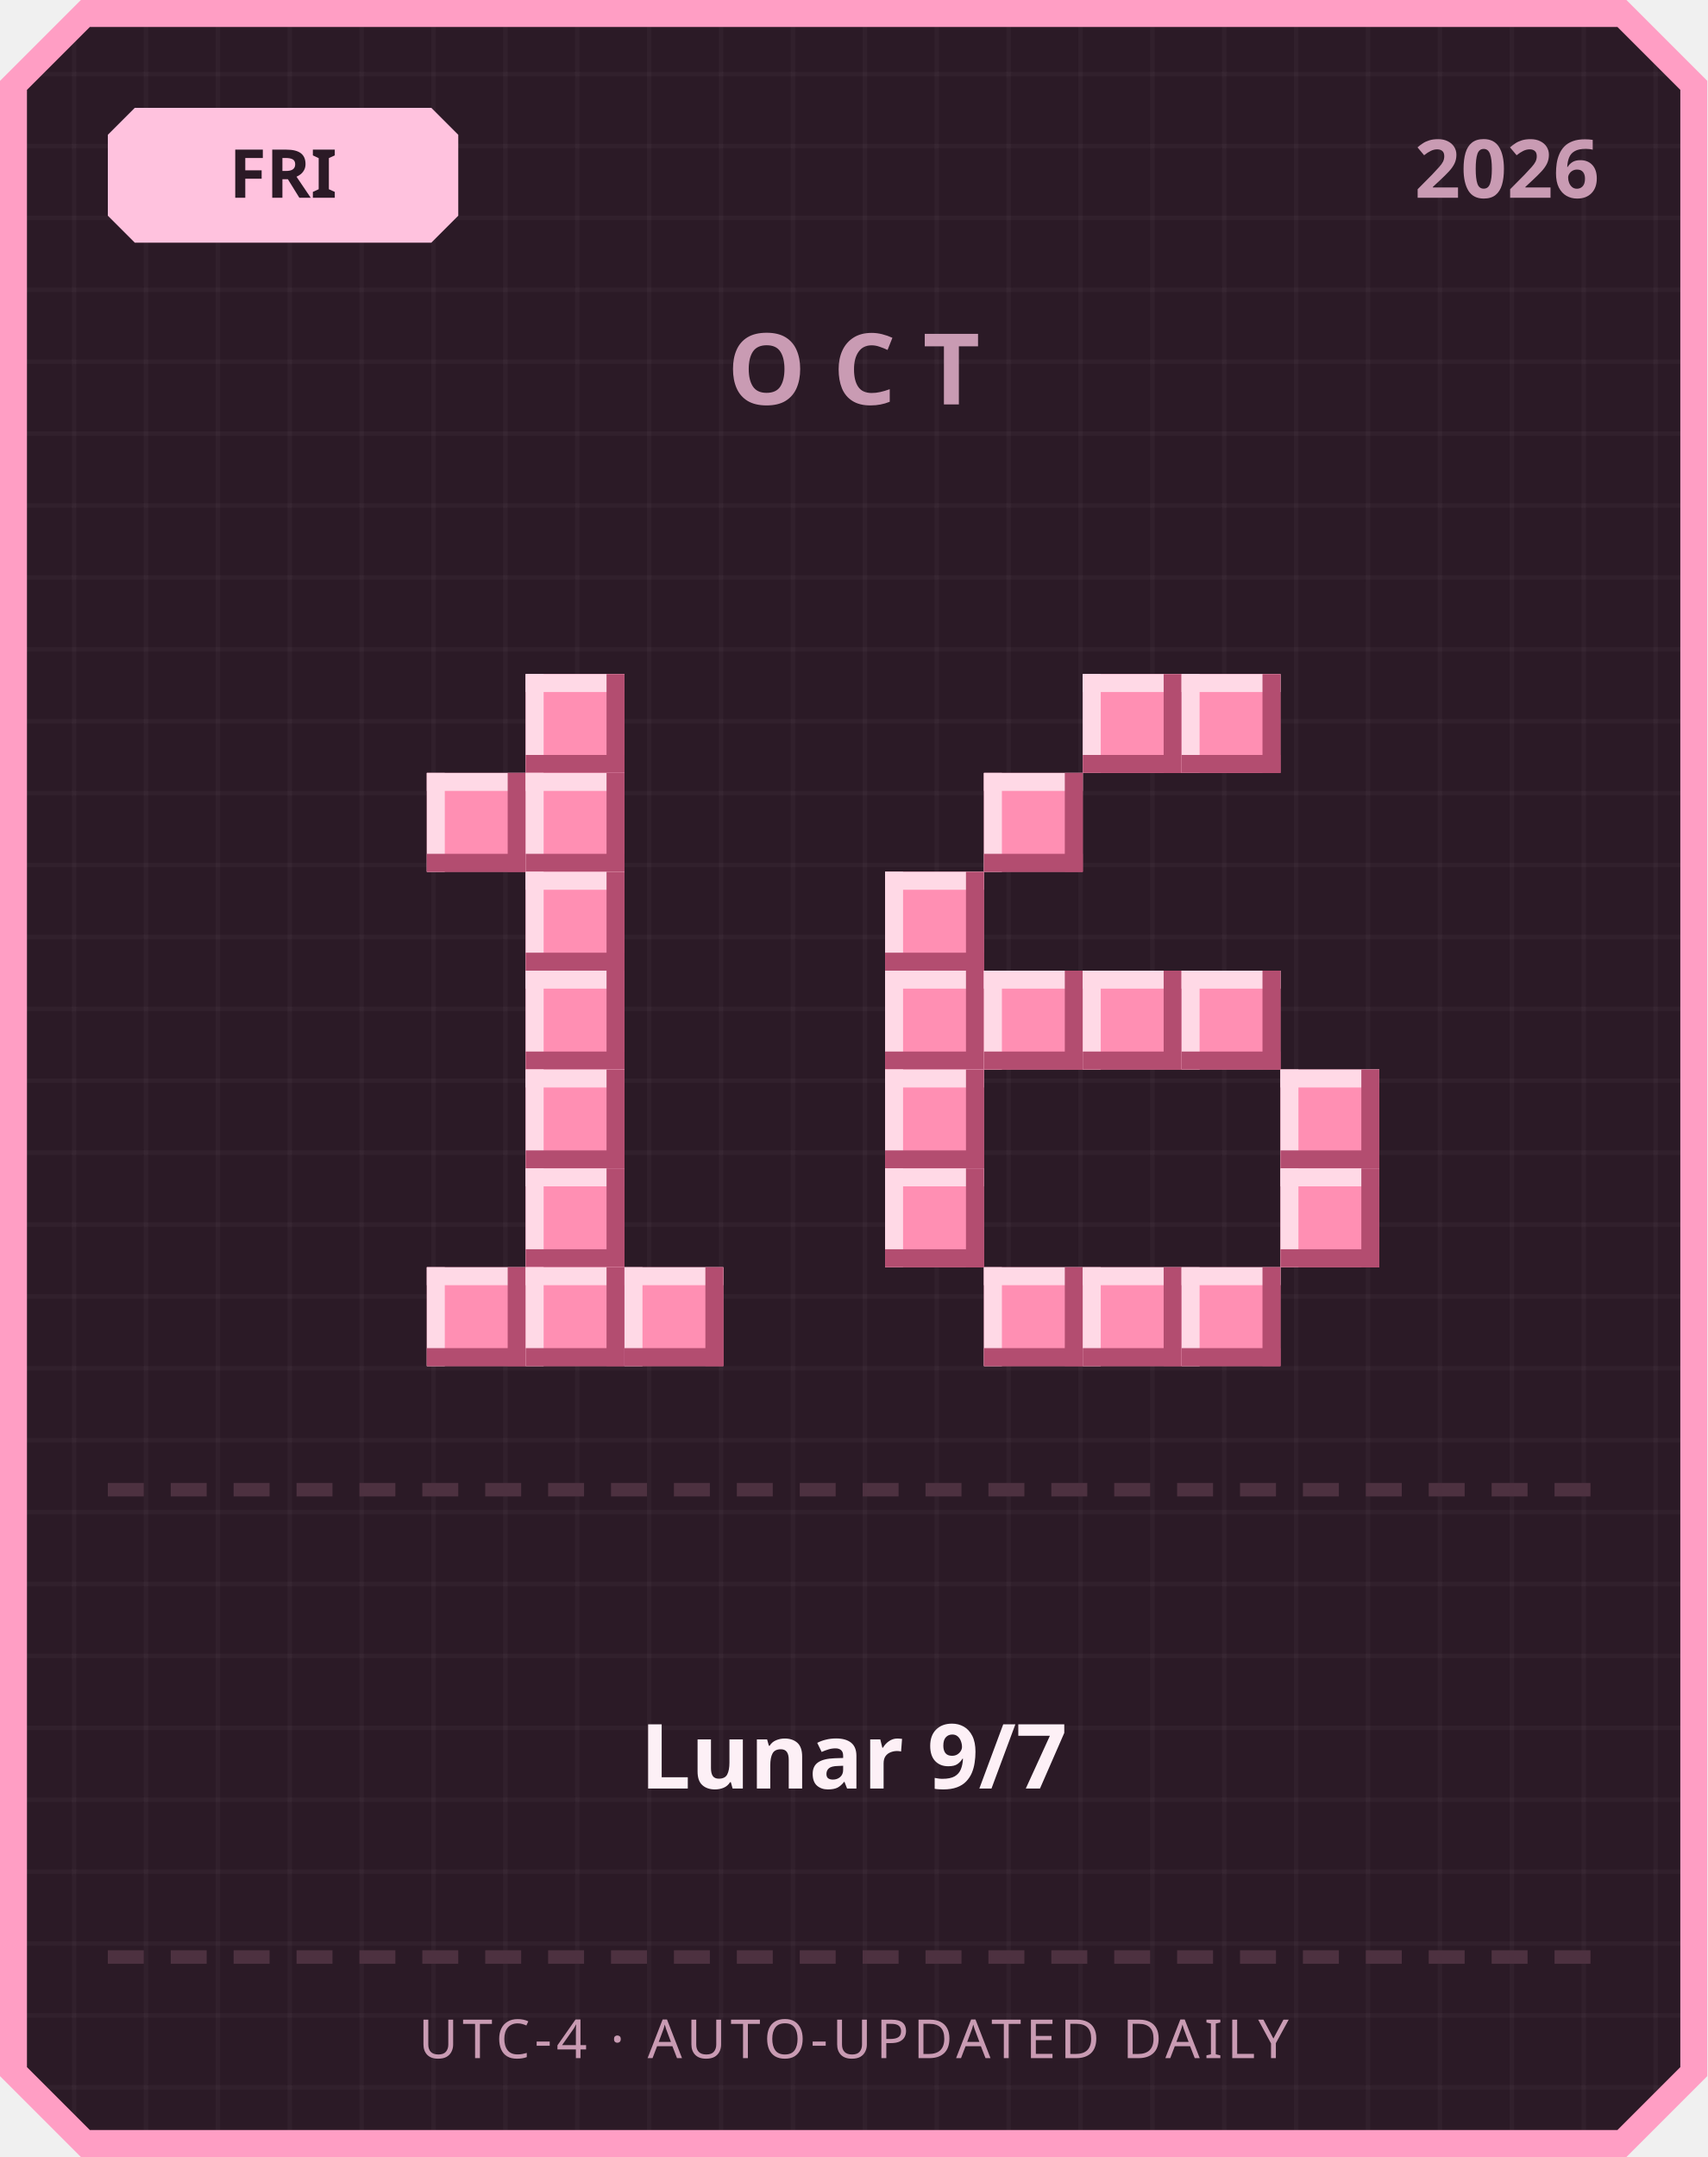
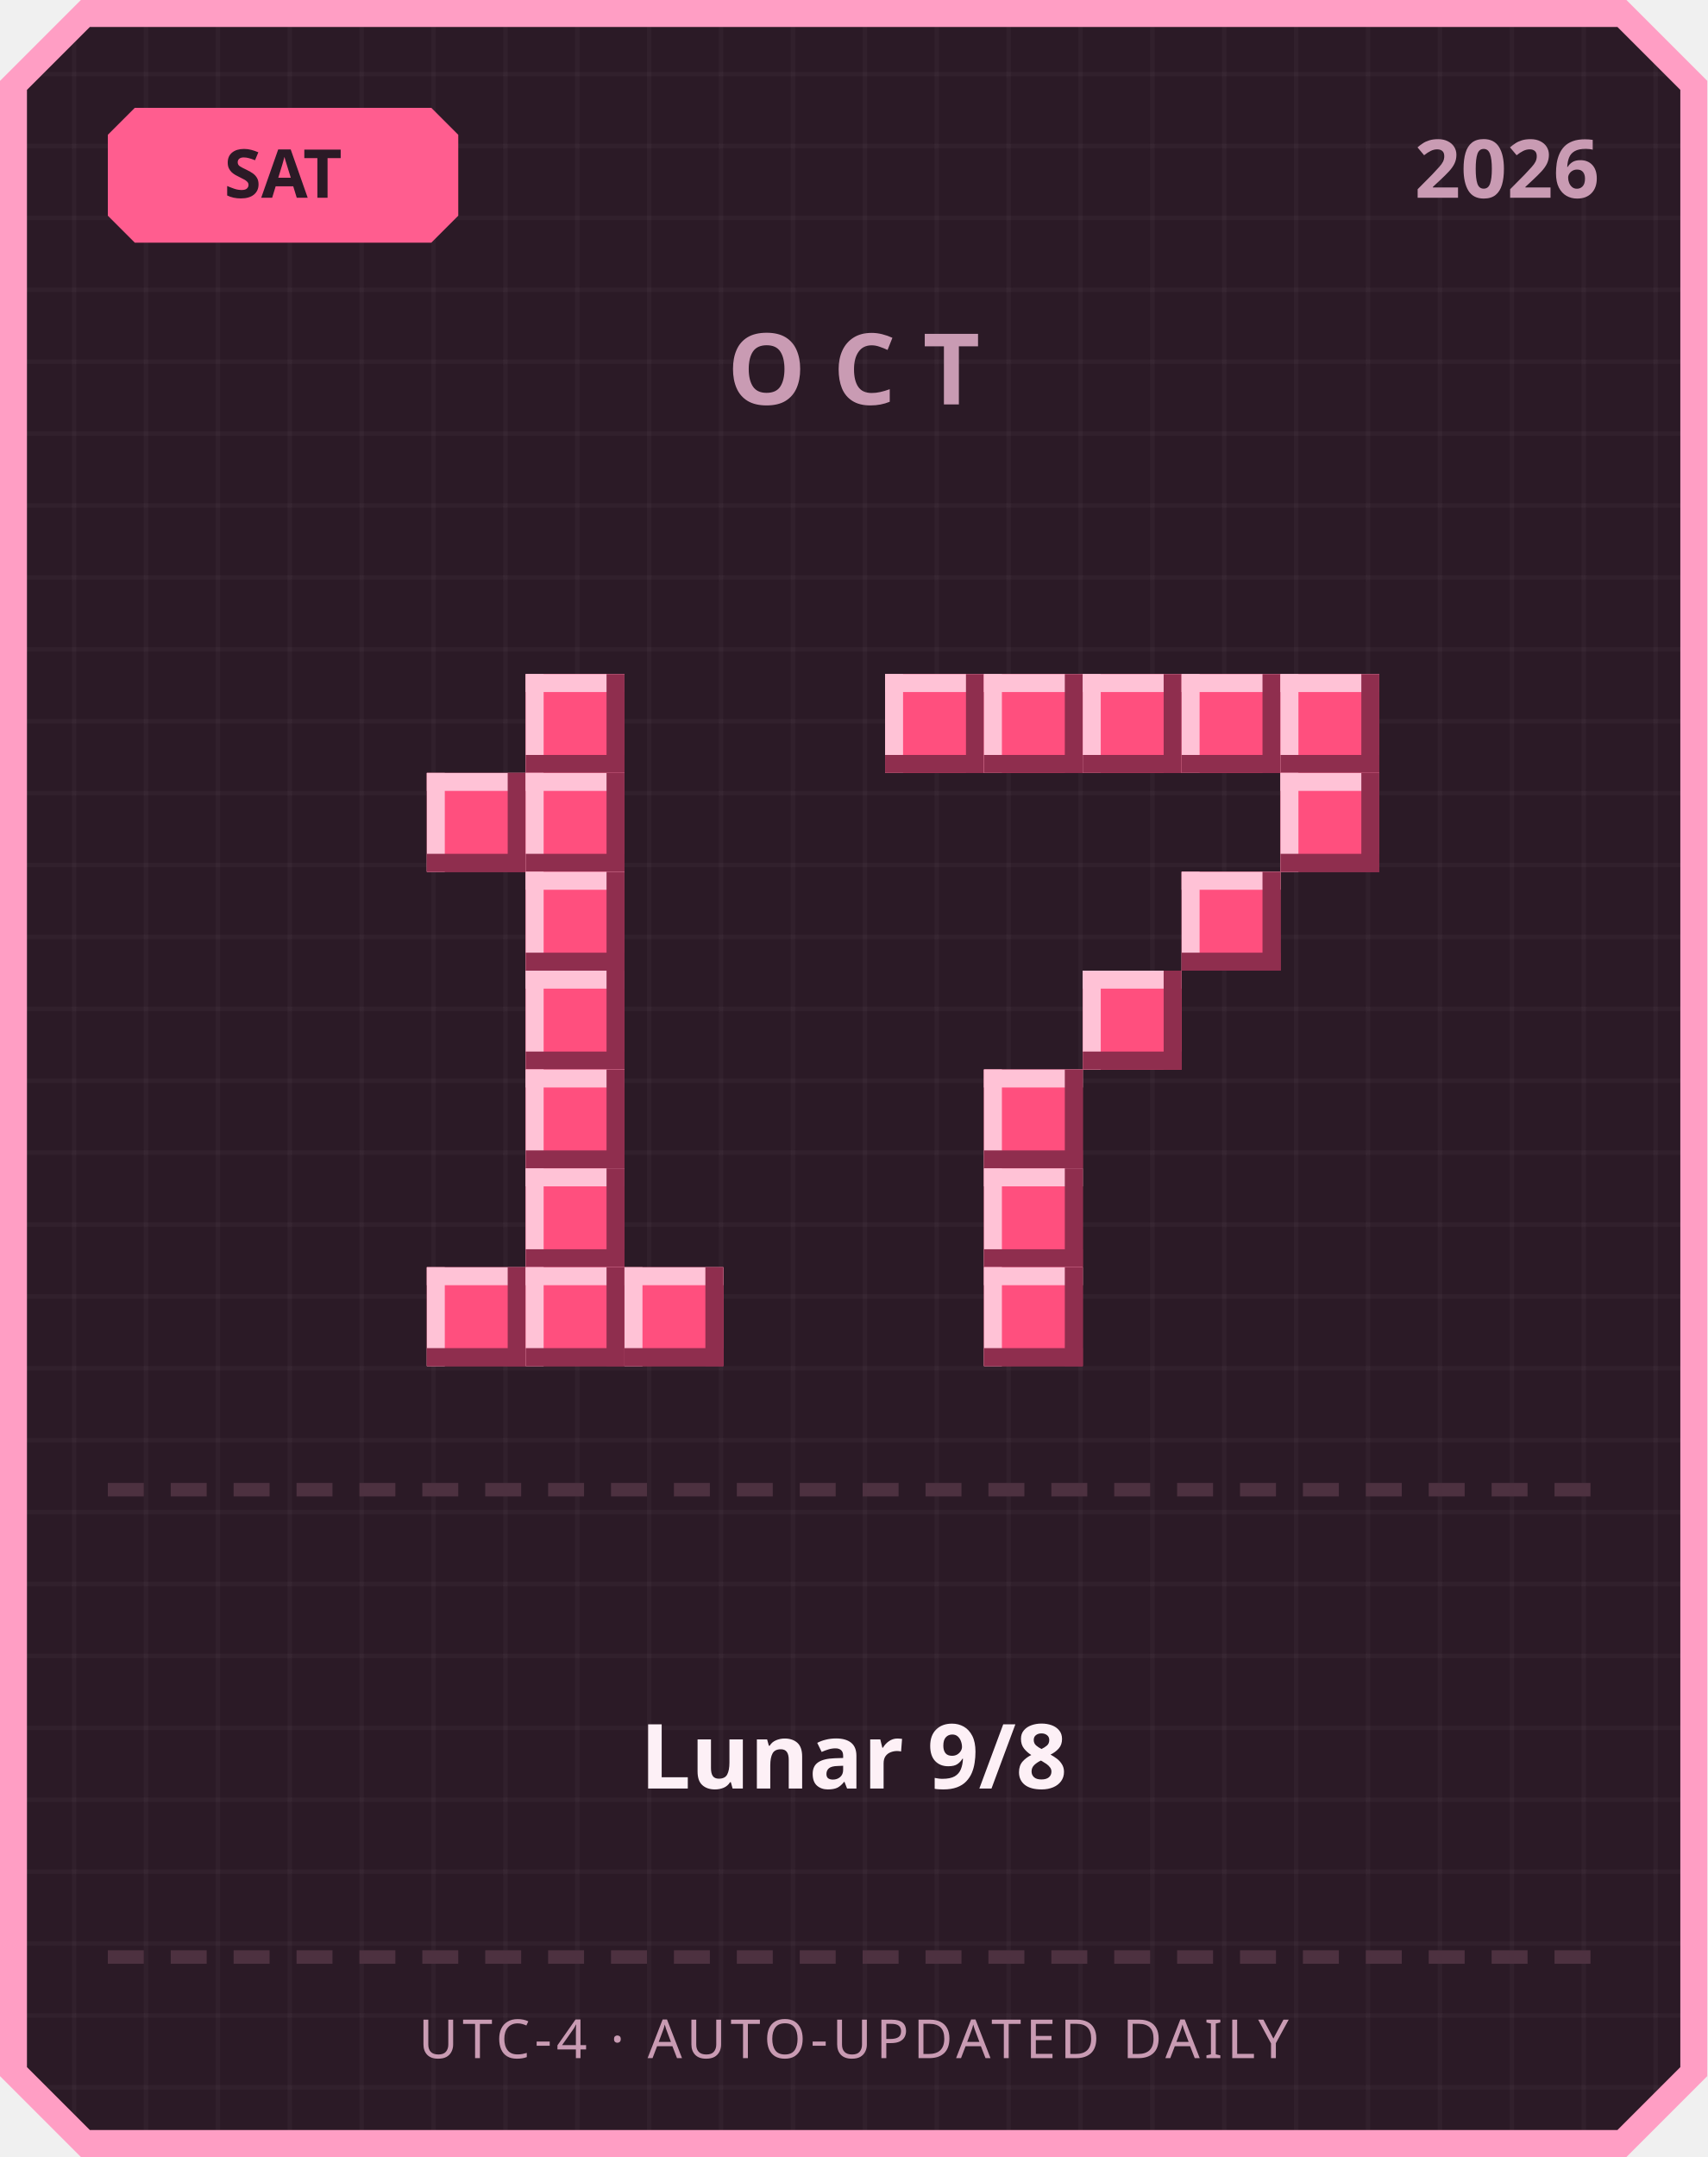
<svg xmlns="http://www.w3.org/2000/svg" width="380" height="480" viewBox="0 0 380 480">
  <defs>
    <pattern id="grid" width="16" height="16" patternUnits="userSpaceOnUse">
      <rect width="16" height="16" fill="#2b1a26" />
      <rect width="1" height="16" fill="#ffffff" opacity="0.03" />
      <rect width="16" height="1" fill="#ffffff" opacity="0.03" />
    </pattern>
  </defs>
  <path d="M 18,0 L 362,0 L 380,18 L 380,462 L 362,480 L 18,480 L 0,462 L 0,18 Z" fill="#ff9ec4" />
  <path d="M 20,6 L 360,6 L 374,20 L 374,460 L 360,474 L 20,474 L 6,460 L 6,20 Z" fill="url(#grid)" />
-   <path d="M 30,24 L 96,24 L 102,30 L 102,48 L 96,54 L 30,54 L 24,48 L 24,30 Z" fill="#ffc2de" />
-   <text x="63" y="44" text-anchor="middle" font-family="'Segoe UI', sans-serif" font-size="15" font-weight="700" fill="#2b1a26">FRI</text>
+   <path d="M 30,24 L 96,24 L 102,30 L 102,48 L 96,54 L 30,54 L 24,48 L 24,30 Z" fill="#ff5d8f" />
+   <text x="63" y="44" text-anchor="middle" font-family="'Segoe UI', sans-serif" font-size="15" font-weight="700" fill="#2b1a26">SAT</text>
  <text x="356" y="44" text-anchor="end" font-family="'Segoe UI', sans-serif" font-size="18" font-weight="700" fill="#c99bb3">2026</text>
  <text x="190" y="90" text-anchor="middle" font-family="'Segoe UI', sans-serif" font-size="22" font-weight="700" letter-spacing="6" fill="#c99bb3">OCT</text>
-   <rect x="117" y="150" width="22" height="22" fill="#ff8fb3" />
-   <rect x="117" y="150" width="22" height="4" fill="#ffd9e6" />
-   <rect x="117" y="150" width="4" height="22" fill="#ffd9e6" />
-   <rect x="117" y="168" width="22" height="4" fill="#b34d70" />
-   <rect x="135" y="150" width="4" height="22" fill="#b34d70" />
-   <rect x="95" y="172" width="22" height="22" fill="#ff8fb3" />
-   <rect x="95" y="172" width="22" height="4" fill="#ffd9e6" />
-   <rect x="95" y="172" width="4" height="22" fill="#ffd9e6" />
-   <rect x="95" y="190" width="22" height="4" fill="#b34d70" />
-   <rect x="113" y="172" width="4" height="22" fill="#b34d70" />
-   <rect x="117" y="172" width="22" height="22" fill="#ff8fb3" />
-   <rect x="117" y="172" width="22" height="4" fill="#ffd9e6" />
-   <rect x="117" y="172" width="4" height="22" fill="#ffd9e6" />
-   <rect x="117" y="190" width="22" height="4" fill="#b34d70" />
-   <rect x="135" y="172" width="4" height="22" fill="#b34d70" />
-   <rect x="117" y="194" width="22" height="22" fill="#ff8fb3" />
-   <rect x="117" y="194" width="22" height="4" fill="#ffd9e6" />
-   <rect x="117" y="194" width="4" height="22" fill="#ffd9e6" />
-   <rect x="117" y="212" width="22" height="4" fill="#b34d70" />
-   <rect x="135" y="194" width="4" height="22" fill="#b34d70" />
-   <rect x="117" y="216" width="22" height="22" fill="#ff8fb3" />
-   <rect x="117" y="216" width="22" height="4" fill="#ffd9e6" />
-   <rect x="117" y="216" width="4" height="22" fill="#ffd9e6" />
-   <rect x="117" y="234" width="22" height="4" fill="#b34d70" />
-   <rect x="135" y="216" width="4" height="22" fill="#b34d70" />
-   <rect x="117" y="238" width="22" height="22" fill="#ff8fb3" />
-   <rect x="117" y="238" width="22" height="4" fill="#ffd9e6" />
-   <rect x="117" y="238" width="4" height="22" fill="#ffd9e6" />
-   <rect x="117" y="256" width="22" height="4" fill="#b34d70" />
-   <rect x="135" y="238" width="4" height="22" fill="#b34d70" />
-   <rect x="117" y="260" width="22" height="22" fill="#ff8fb3" />
-   <rect x="117" y="260" width="22" height="4" fill="#ffd9e6" />
-   <rect x="117" y="260" width="4" height="22" fill="#ffd9e6" />
-   <rect x="117" y="278" width="22" height="4" fill="#b34d70" />
-   <rect x="135" y="260" width="4" height="22" fill="#b34d70" />
-   <rect x="95" y="282" width="22" height="22" fill="#ff8fb3" />
-   <rect x="95" y="282" width="22" height="4" fill="#ffd9e6" />
-   <rect x="95" y="282" width="4" height="22" fill="#ffd9e6" />
-   <rect x="95" y="300" width="22" height="4" fill="#b34d70" />
-   <rect x="113" y="282" width="4" height="22" fill="#b34d70" />
-   <rect x="117" y="282" width="22" height="22" fill="#ff8fb3" />
-   <rect x="117" y="282" width="22" height="4" fill="#ffd9e6" />
-   <rect x="117" y="282" width="4" height="22" fill="#ffd9e6" />
-   <rect x="117" y="300" width="22" height="4" fill="#b34d70" />
-   <rect x="135" y="282" width="4" height="22" fill="#b34d70" />
-   <rect x="139" y="282" width="22" height="22" fill="#ff8fb3" />
-   <rect x="139" y="282" width="22" height="4" fill="#ffd9e6" />
-   <rect x="139" y="282" width="4" height="22" fill="#ffd9e6" />
-   <rect x="139" y="300" width="22" height="4" fill="#b34d70" />
-   <rect x="157" y="282" width="4" height="22" fill="#b34d70" />
-   <rect x="241" y="150" width="22" height="22" fill="#ff8fb3" />
-   <rect x="241" y="150" width="22" height="4" fill="#ffd9e6" />
-   <rect x="241" y="150" width="4" height="22" fill="#ffd9e6" />
-   <rect x="241" y="168" width="22" height="4" fill="#b34d70" />
-   <rect x="259" y="150" width="4" height="22" fill="#b34d70" />
-   <rect x="263" y="150" width="22" height="22" fill="#ff8fb3" />
-   <rect x="263" y="150" width="22" height="4" fill="#ffd9e6" />
-   <rect x="263" y="150" width="4" height="22" fill="#ffd9e6" />
-   <rect x="263" y="168" width="22" height="4" fill="#b34d70" />
-   <rect x="281" y="150" width="4" height="22" fill="#b34d70" />
-   <rect x="219" y="172" width="22" height="22" fill="#ff8fb3" />
-   <rect x="219" y="172" width="22" height="4" fill="#ffd9e6" />
-   <rect x="219" y="172" width="4" height="22" fill="#ffd9e6" />
-   <rect x="219" y="190" width="22" height="4" fill="#b34d70" />
-   <rect x="237" y="172" width="4" height="22" fill="#b34d70" />
-   <rect x="197" y="194" width="22" height="22" fill="#ff8fb3" />
-   <rect x="197" y="194" width="22" height="4" fill="#ffd9e6" />
-   <rect x="197" y="194" width="4" height="22" fill="#ffd9e6" />
-   <rect x="197" y="212" width="22" height="4" fill="#b34d70" />
-   <rect x="215" y="194" width="4" height="22" fill="#b34d70" />
-   <rect x="197" y="216" width="22" height="22" fill="#ff8fb3" />
-   <rect x="197" y="216" width="22" height="4" fill="#ffd9e6" />
-   <rect x="197" y="216" width="4" height="22" fill="#ffd9e6" />
-   <rect x="197" y="234" width="22" height="4" fill="#b34d70" />
-   <rect x="215" y="216" width="4" height="22" fill="#b34d70" />
-   <rect x="219" y="216" width="22" height="22" fill="#ff8fb3" />
-   <rect x="219" y="216" width="22" height="4" fill="#ffd9e6" />
-   <rect x="219" y="216" width="4" height="22" fill="#ffd9e6" />
-   <rect x="219" y="234" width="22" height="4" fill="#b34d70" />
-   <rect x="237" y="216" width="4" height="22" fill="#b34d70" />
-   <rect x="241" y="216" width="22" height="22" fill="#ff8fb3" />
-   <rect x="241" y="216" width="22" height="4" fill="#ffd9e6" />
-   <rect x="241" y="216" width="4" height="22" fill="#ffd9e6" />
-   <rect x="241" y="234" width="22" height="4" fill="#b34d70" />
-   <rect x="259" y="216" width="4" height="22" fill="#b34d70" />
-   <rect x="263" y="216" width="22" height="22" fill="#ff8fb3" />
-   <rect x="263" y="216" width="22" height="4" fill="#ffd9e6" />
-   <rect x="263" y="216" width="4" height="22" fill="#ffd9e6" />
-   <rect x="263" y="234" width="22" height="4" fill="#b34d70" />
-   <rect x="281" y="216" width="4" height="22" fill="#b34d70" />
-   <rect x="197" y="238" width="22" height="22" fill="#ff8fb3" />
-   <rect x="197" y="238" width="22" height="4" fill="#ffd9e6" />
-   <rect x="197" y="238" width="4" height="22" fill="#ffd9e6" />
-   <rect x="197" y="256" width="22" height="4" fill="#b34d70" />
-   <rect x="215" y="238" width="4" height="22" fill="#b34d70" />
-   <rect x="285" y="238" width="22" height="22" fill="#ff8fb3" />
-   <rect x="285" y="238" width="22" height="4" fill="#ffd9e6" />
-   <rect x="285" y="238" width="4" height="22" fill="#ffd9e6" />
-   <rect x="285" y="256" width="22" height="4" fill="#b34d70" />
-   <rect x="303" y="238" width="4" height="22" fill="#b34d70" />
-   <rect x="197" y="260" width="22" height="22" fill="#ff8fb3" />
-   <rect x="197" y="260" width="22" height="4" fill="#ffd9e6" />
-   <rect x="197" y="260" width="4" height="22" fill="#ffd9e6" />
-   <rect x="197" y="278" width="22" height="4" fill="#b34d70" />
-   <rect x="215" y="260" width="4" height="22" fill="#b34d70" />
-   <rect x="285" y="260" width="22" height="22" fill="#ff8fb3" />
-   <rect x="285" y="260" width="22" height="4" fill="#ffd9e6" />
-   <rect x="285" y="260" width="4" height="22" fill="#ffd9e6" />
-   <rect x="285" y="278" width="22" height="4" fill="#b34d70" />
-   <rect x="303" y="260" width="4" height="22" fill="#b34d70" />
-   <rect x="219" y="282" width="22" height="22" fill="#ff8fb3" />
-   <rect x="219" y="282" width="22" height="4" fill="#ffd9e6" />
-   <rect x="219" y="282" width="4" height="22" fill="#ffd9e6" />
-   <rect x="219" y="300" width="22" height="4" fill="#b34d70" />
-   <rect x="237" y="282" width="4" height="22" fill="#b34d70" />
-   <rect x="241" y="282" width="22" height="22" fill="#ff8fb3" />
-   <rect x="241" y="282" width="22" height="4" fill="#ffd9e6" />
-   <rect x="241" y="282" width="4" height="22" fill="#ffd9e6" />
-   <rect x="241" y="300" width="22" height="4" fill="#b34d70" />
-   <rect x="259" y="282" width="4" height="22" fill="#b34d70" />
-   <rect x="263" y="282" width="22" height="22" fill="#ff8fb3" />
-   <rect x="263" y="282" width="22" height="4" fill="#ffd9e6" />
-   <rect x="263" y="282" width="4" height="22" fill="#ffd9e6" />
-   <rect x="263" y="300" width="22" height="4" fill="#b34d70" />
-   <rect x="281" y="282" width="4" height="22" fill="#b34d70" />
+   <rect x="117" y="150" width="22" height="22" fill="#ff4f7e" />
+   <rect x="117" y="150" width="22" height="4" fill="#ffc2d6" />
+   <rect x="117" y="150" width="4" height="22" fill="#ffc2d6" />
+   <rect x="117" y="168" width="22" height="4" fill="#8f2e4e" />
+   <rect x="135" y="150" width="4" height="22" fill="#8f2e4e" />
+   <rect x="95" y="172" width="22" height="22" fill="#ff4f7e" />
+   <rect x="95" y="172" width="22" height="4" fill="#ffc2d6" />
+   <rect x="95" y="172" width="4" height="22" fill="#ffc2d6" />
+   <rect x="95" y="190" width="22" height="4" fill="#8f2e4e" />
+   <rect x="113" y="172" width="4" height="22" fill="#8f2e4e" />
+   <rect x="117" y="172" width="22" height="22" fill="#ff4f7e" />
+   <rect x="117" y="172" width="22" height="4" fill="#ffc2d6" />
+   <rect x="117" y="172" width="4" height="22" fill="#ffc2d6" />
+   <rect x="117" y="190" width="22" height="4" fill="#8f2e4e" />
+   <rect x="135" y="172" width="4" height="22" fill="#8f2e4e" />
+   <rect x="117" y="194" width="22" height="22" fill="#ff4f7e" />
+   <rect x="117" y="194" width="22" height="4" fill="#ffc2d6" />
+   <rect x="117" y="194" width="4" height="22" fill="#ffc2d6" />
+   <rect x="117" y="212" width="22" height="4" fill="#8f2e4e" />
+   <rect x="135" y="194" width="4" height="22" fill="#8f2e4e" />
+   <rect x="117" y="216" width="22" height="22" fill="#ff4f7e" />
+   <rect x="117" y="216" width="22" height="4" fill="#ffc2d6" />
+   <rect x="117" y="216" width="4" height="22" fill="#ffc2d6" />
+   <rect x="117" y="234" width="22" height="4" fill="#8f2e4e" />
+   <rect x="135" y="216" width="4" height="22" fill="#8f2e4e" />
+   <rect x="117" y="238" width="22" height="22" fill="#ff4f7e" />
+   <rect x="117" y="238" width="22" height="4" fill="#ffc2d6" />
+   <rect x="117" y="238" width="4" height="22" fill="#ffc2d6" />
+   <rect x="117" y="256" width="22" height="4" fill="#8f2e4e" />
+   <rect x="135" y="238" width="4" height="22" fill="#8f2e4e" />
+   <rect x="117" y="260" width="22" height="22" fill="#ff4f7e" />
+   <rect x="117" y="260" width="22" height="4" fill="#ffc2d6" />
+   <rect x="117" y="260" width="4" height="22" fill="#ffc2d6" />
+   <rect x="117" y="278" width="22" height="4" fill="#8f2e4e" />
+   <rect x="135" y="260" width="4" height="22" fill="#8f2e4e" />
+   <rect x="95" y="282" width="22" height="22" fill="#ff4f7e" />
+   <rect x="95" y="282" width="22" height="4" fill="#ffc2d6" />
+   <rect x="95" y="282" width="4" height="22" fill="#ffc2d6" />
+   <rect x="95" y="300" width="22" height="4" fill="#8f2e4e" />
+   <rect x="113" y="282" width="4" height="22" fill="#8f2e4e" />
+   <rect x="117" y="282" width="22" height="22" fill="#ff4f7e" />
+   <rect x="117" y="282" width="22" height="4" fill="#ffc2d6" />
+   <rect x="117" y="282" width="4" height="22" fill="#ffc2d6" />
+   <rect x="117" y="300" width="22" height="4" fill="#8f2e4e" />
+   <rect x="135" y="282" width="4" height="22" fill="#8f2e4e" />
+   <rect x="139" y="282" width="22" height="22" fill="#ff4f7e" />
+   <rect x="139" y="282" width="22" height="4" fill="#ffc2d6" />
+   <rect x="139" y="282" width="4" height="22" fill="#ffc2d6" />
+   <rect x="139" y="300" width="22" height="4" fill="#8f2e4e" />
+   <rect x="157" y="282" width="4" height="22" fill="#8f2e4e" />
+   <rect x="197" y="150" width="22" height="22" fill="#ff4f7e" />
+   <rect x="197" y="150" width="22" height="4" fill="#ffc2d6" />
+   <rect x="197" y="150" width="4" height="22" fill="#ffc2d6" />
+   <rect x="197" y="168" width="22" height="4" fill="#8f2e4e" />
+   <rect x="215" y="150" width="4" height="22" fill="#8f2e4e" />
+   <rect x="219" y="150" width="22" height="22" fill="#ff4f7e" />
+   <rect x="219" y="150" width="22" height="4" fill="#ffc2d6" />
+   <rect x="219" y="150" width="4" height="22" fill="#ffc2d6" />
+   <rect x="219" y="168" width="22" height="4" fill="#8f2e4e" />
+   <rect x="237" y="150" width="4" height="22" fill="#8f2e4e" />
+   <rect x="241" y="150" width="22" height="22" fill="#ff4f7e" />
+   <rect x="241" y="150" width="22" height="4" fill="#ffc2d6" />
+   <rect x="241" y="150" width="4" height="22" fill="#ffc2d6" />
+   <rect x="241" y="168" width="22" height="4" fill="#8f2e4e" />
+   <rect x="259" y="150" width="4" height="22" fill="#8f2e4e" />
+   <rect x="263" y="150" width="22" height="22" fill="#ff4f7e" />
+   <rect x="263" y="150" width="22" height="4" fill="#ffc2d6" />
+   <rect x="263" y="150" width="4" height="22" fill="#ffc2d6" />
+   <rect x="263" y="168" width="22" height="4" fill="#8f2e4e" />
+   <rect x="281" y="150" width="4" height="22" fill="#8f2e4e" />
+   <rect x="285" y="150" width="22" height="22" fill="#ff4f7e" />
+   <rect x="285" y="150" width="22" height="4" fill="#ffc2d6" />
+   <rect x="285" y="150" width="4" height="22" fill="#ffc2d6" />
+   <rect x="285" y="168" width="22" height="4" fill="#8f2e4e" />
+   <rect x="303" y="150" width="4" height="22" fill="#8f2e4e" />
+   <rect x="285" y="172" width="22" height="22" fill="#ff4f7e" />
+   <rect x="285" y="172" width="22" height="4" fill="#ffc2d6" />
+   <rect x="285" y="172" width="4" height="22" fill="#ffc2d6" />
+   <rect x="285" y="190" width="22" height="4" fill="#8f2e4e" />
+   <rect x="303" y="172" width="4" height="22" fill="#8f2e4e" />
+   <rect x="263" y="194" width="22" height="22" fill="#ff4f7e" />
+   <rect x="263" y="194" width="22" height="4" fill="#ffc2d6" />
+   <rect x="263" y="194" width="4" height="22" fill="#ffc2d6" />
+   <rect x="263" y="212" width="22" height="4" fill="#8f2e4e" />
+   <rect x="281" y="194" width="4" height="22" fill="#8f2e4e" />
+   <rect x="241" y="216" width="22" height="22" fill="#ff4f7e" />
+   <rect x="241" y="216" width="22" height="4" fill="#ffc2d6" />
+   <rect x="241" y="216" width="4" height="22" fill="#ffc2d6" />
+   <rect x="241" y="234" width="22" height="4" fill="#8f2e4e" />
+   <rect x="259" y="216" width="4" height="22" fill="#8f2e4e" />
+   <rect x="219" y="238" width="22" height="22" fill="#ff4f7e" />
+   <rect x="219" y="238" width="22" height="4" fill="#ffc2d6" />
+   <rect x="219" y="238" width="4" height="22" fill="#ffc2d6" />
+   <rect x="219" y="256" width="22" height="4" fill="#8f2e4e" />
+   <rect x="237" y="238" width="4" height="22" fill="#8f2e4e" />
+   <rect x="219" y="260" width="22" height="22" fill="#ff4f7e" />
+   <rect x="219" y="260" width="22" height="4" fill="#ffc2d6" />
+   <rect x="219" y="260" width="4" height="22" fill="#ffc2d6" />
+   <rect x="219" y="278" width="22" height="4" fill="#8f2e4e" />
+   <rect x="237" y="260" width="4" height="22" fill="#8f2e4e" />
+   <rect x="219" y="282" width="22" height="22" fill="#ff4f7e" />
+   <rect x="219" y="282" width="22" height="4" fill="#ffc2d6" />
+   <rect x="219" y="282" width="4" height="22" fill="#ffc2d6" />
+   <rect x="219" y="300" width="22" height="4" fill="#8f2e4e" />
+   <rect x="237" y="282" width="4" height="22" fill="#8f2e4e" />
  <rect x="24" y="330" width="8" height="3" fill="#4d3140" />
  <rect x="38" y="330" width="8" height="3" fill="#4d3140" />
  <rect x="52" y="330" width="8" height="3" fill="#4d3140" />
  <rect x="66" y="330" width="8" height="3" fill="#4d3140" />
  <rect x="80" y="330" width="8" height="3" fill="#4d3140" />
  <rect x="94" y="330" width="8" height="3" fill="#4d3140" />
  <rect x="108" y="330" width="8" height="3" fill="#4d3140" />
  <rect x="122" y="330" width="8" height="3" fill="#4d3140" />
  <rect x="136" y="330" width="8" height="3" fill="#4d3140" />
  <rect x="150" y="330" width="8" height="3" fill="#4d3140" />
  <rect x="164" y="330" width="8" height="3" fill="#4d3140" />
  <rect x="178" y="330" width="8" height="3" fill="#4d3140" />
  <rect x="192" y="330" width="8" height="3" fill="#4d3140" />
  <rect x="206" y="330" width="8" height="3" fill="#4d3140" />
  <rect x="220" y="330" width="8" height="3" fill="#4d3140" />
  <rect x="234" y="330" width="8" height="3" fill="#4d3140" />
  <rect x="248" y="330" width="8" height="3" fill="#4d3140" />
  <rect x="262" y="330" width="8" height="3" fill="#4d3140" />
  <rect x="276" y="330" width="8" height="3" fill="#4d3140" />
  <rect x="290" y="330" width="8" height="3" fill="#4d3140" />
  <rect x="304" y="330" width="8" height="3" fill="#4d3140" />
  <rect x="318" y="330" width="8" height="3" fill="#4d3140" />
  <rect x="332" y="330" width="8" height="3" fill="#4d3140" />
  <rect x="346" y="330" width="8" height="3" fill="#4d3140" />
-   <text x="190" y="398" text-anchor="middle" font-family="'Segoe UI', 'Microsoft JhengHei', sans-serif" font-size="20" font-weight="700" fill="#fdf0f6">Lunar 9/7</text>
+   <text x="190" y="398" text-anchor="middle" font-family="'Segoe UI', 'Microsoft JhengHei', sans-serif" font-size="20" font-weight="700" fill="#fdf0f6">Lunar 9/8</text>
  <rect x="24" y="434" width="8" height="3" fill="#4d3140" />
  <rect x="38" y="434" width="8" height="3" fill="#4d3140" />
  <rect x="52" y="434" width="8" height="3" fill="#4d3140" />
  <rect x="66" y="434" width="8" height="3" fill="#4d3140" />
  <rect x="80" y="434" width="8" height="3" fill="#4d3140" />
  <rect x="94" y="434" width="8" height="3" fill="#4d3140" />
  <rect x="108" y="434" width="8" height="3" fill="#4d3140" />
  <rect x="122" y="434" width="8" height="3" fill="#4d3140" />
  <rect x="136" y="434" width="8" height="3" fill="#4d3140" />
  <rect x="150" y="434" width="8" height="3" fill="#4d3140" />
  <rect x="164" y="434" width="8" height="3" fill="#4d3140" />
  <rect x="178" y="434" width="8" height="3" fill="#4d3140" />
  <rect x="192" y="434" width="8" height="3" fill="#4d3140" />
  <rect x="206" y="434" width="8" height="3" fill="#4d3140" />
  <rect x="220" y="434" width="8" height="3" fill="#4d3140" />
  <rect x="234" y="434" width="8" height="3" fill="#4d3140" />
  <rect x="248" y="434" width="8" height="3" fill="#4d3140" />
  <rect x="262" y="434" width="8" height="3" fill="#4d3140" />
  <rect x="276" y="434" width="8" height="3" fill="#4d3140" />
  <rect x="290" y="434" width="8" height="3" fill="#4d3140" />
  <rect x="304" y="434" width="8" height="3" fill="#4d3140" />
  <rect x="318" y="434" width="8" height="3" fill="#4d3140" />
  <rect x="332" y="434" width="8" height="3" fill="#4d3140" />
  <rect x="346" y="434" width="8" height="3" fill="#4d3140" />
  <text x="190" y="458" text-anchor="middle" font-family="'Segoe UI', sans-serif" font-size="12" letter-spacing="1" fill="#c99bb3">UTC-4 · AUTO-UPDATED DAILY</text>
</svg>
